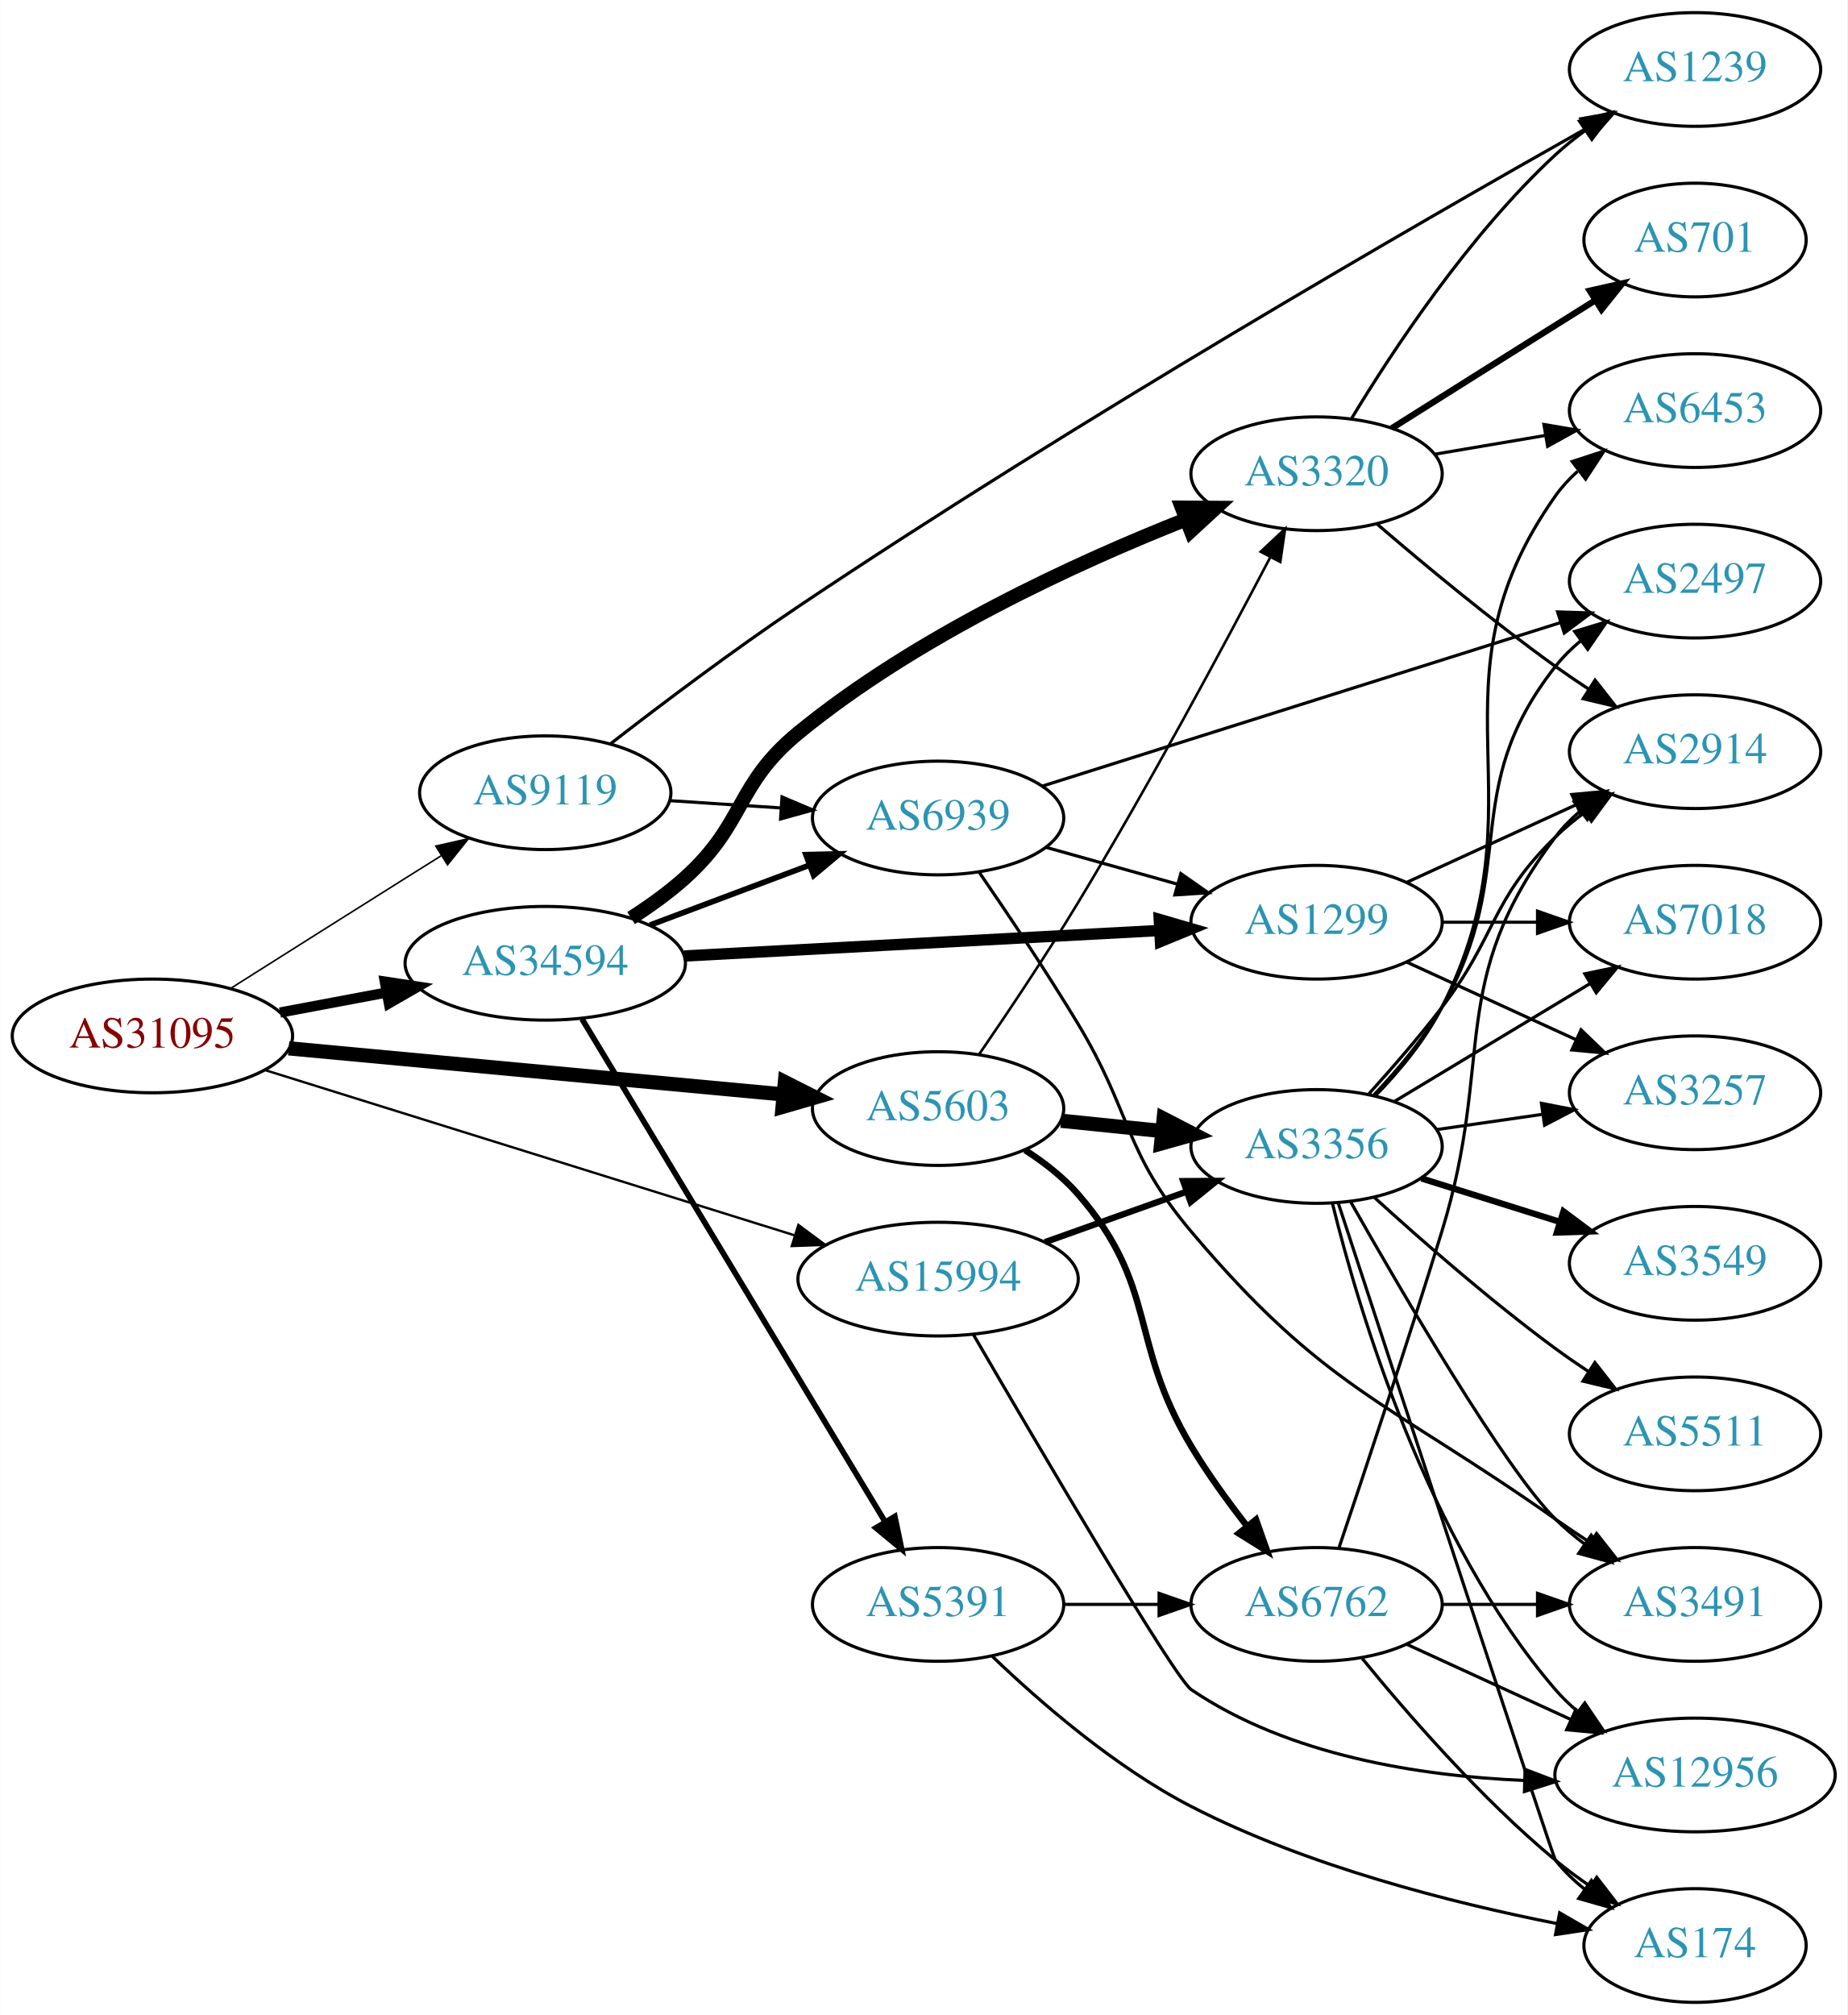
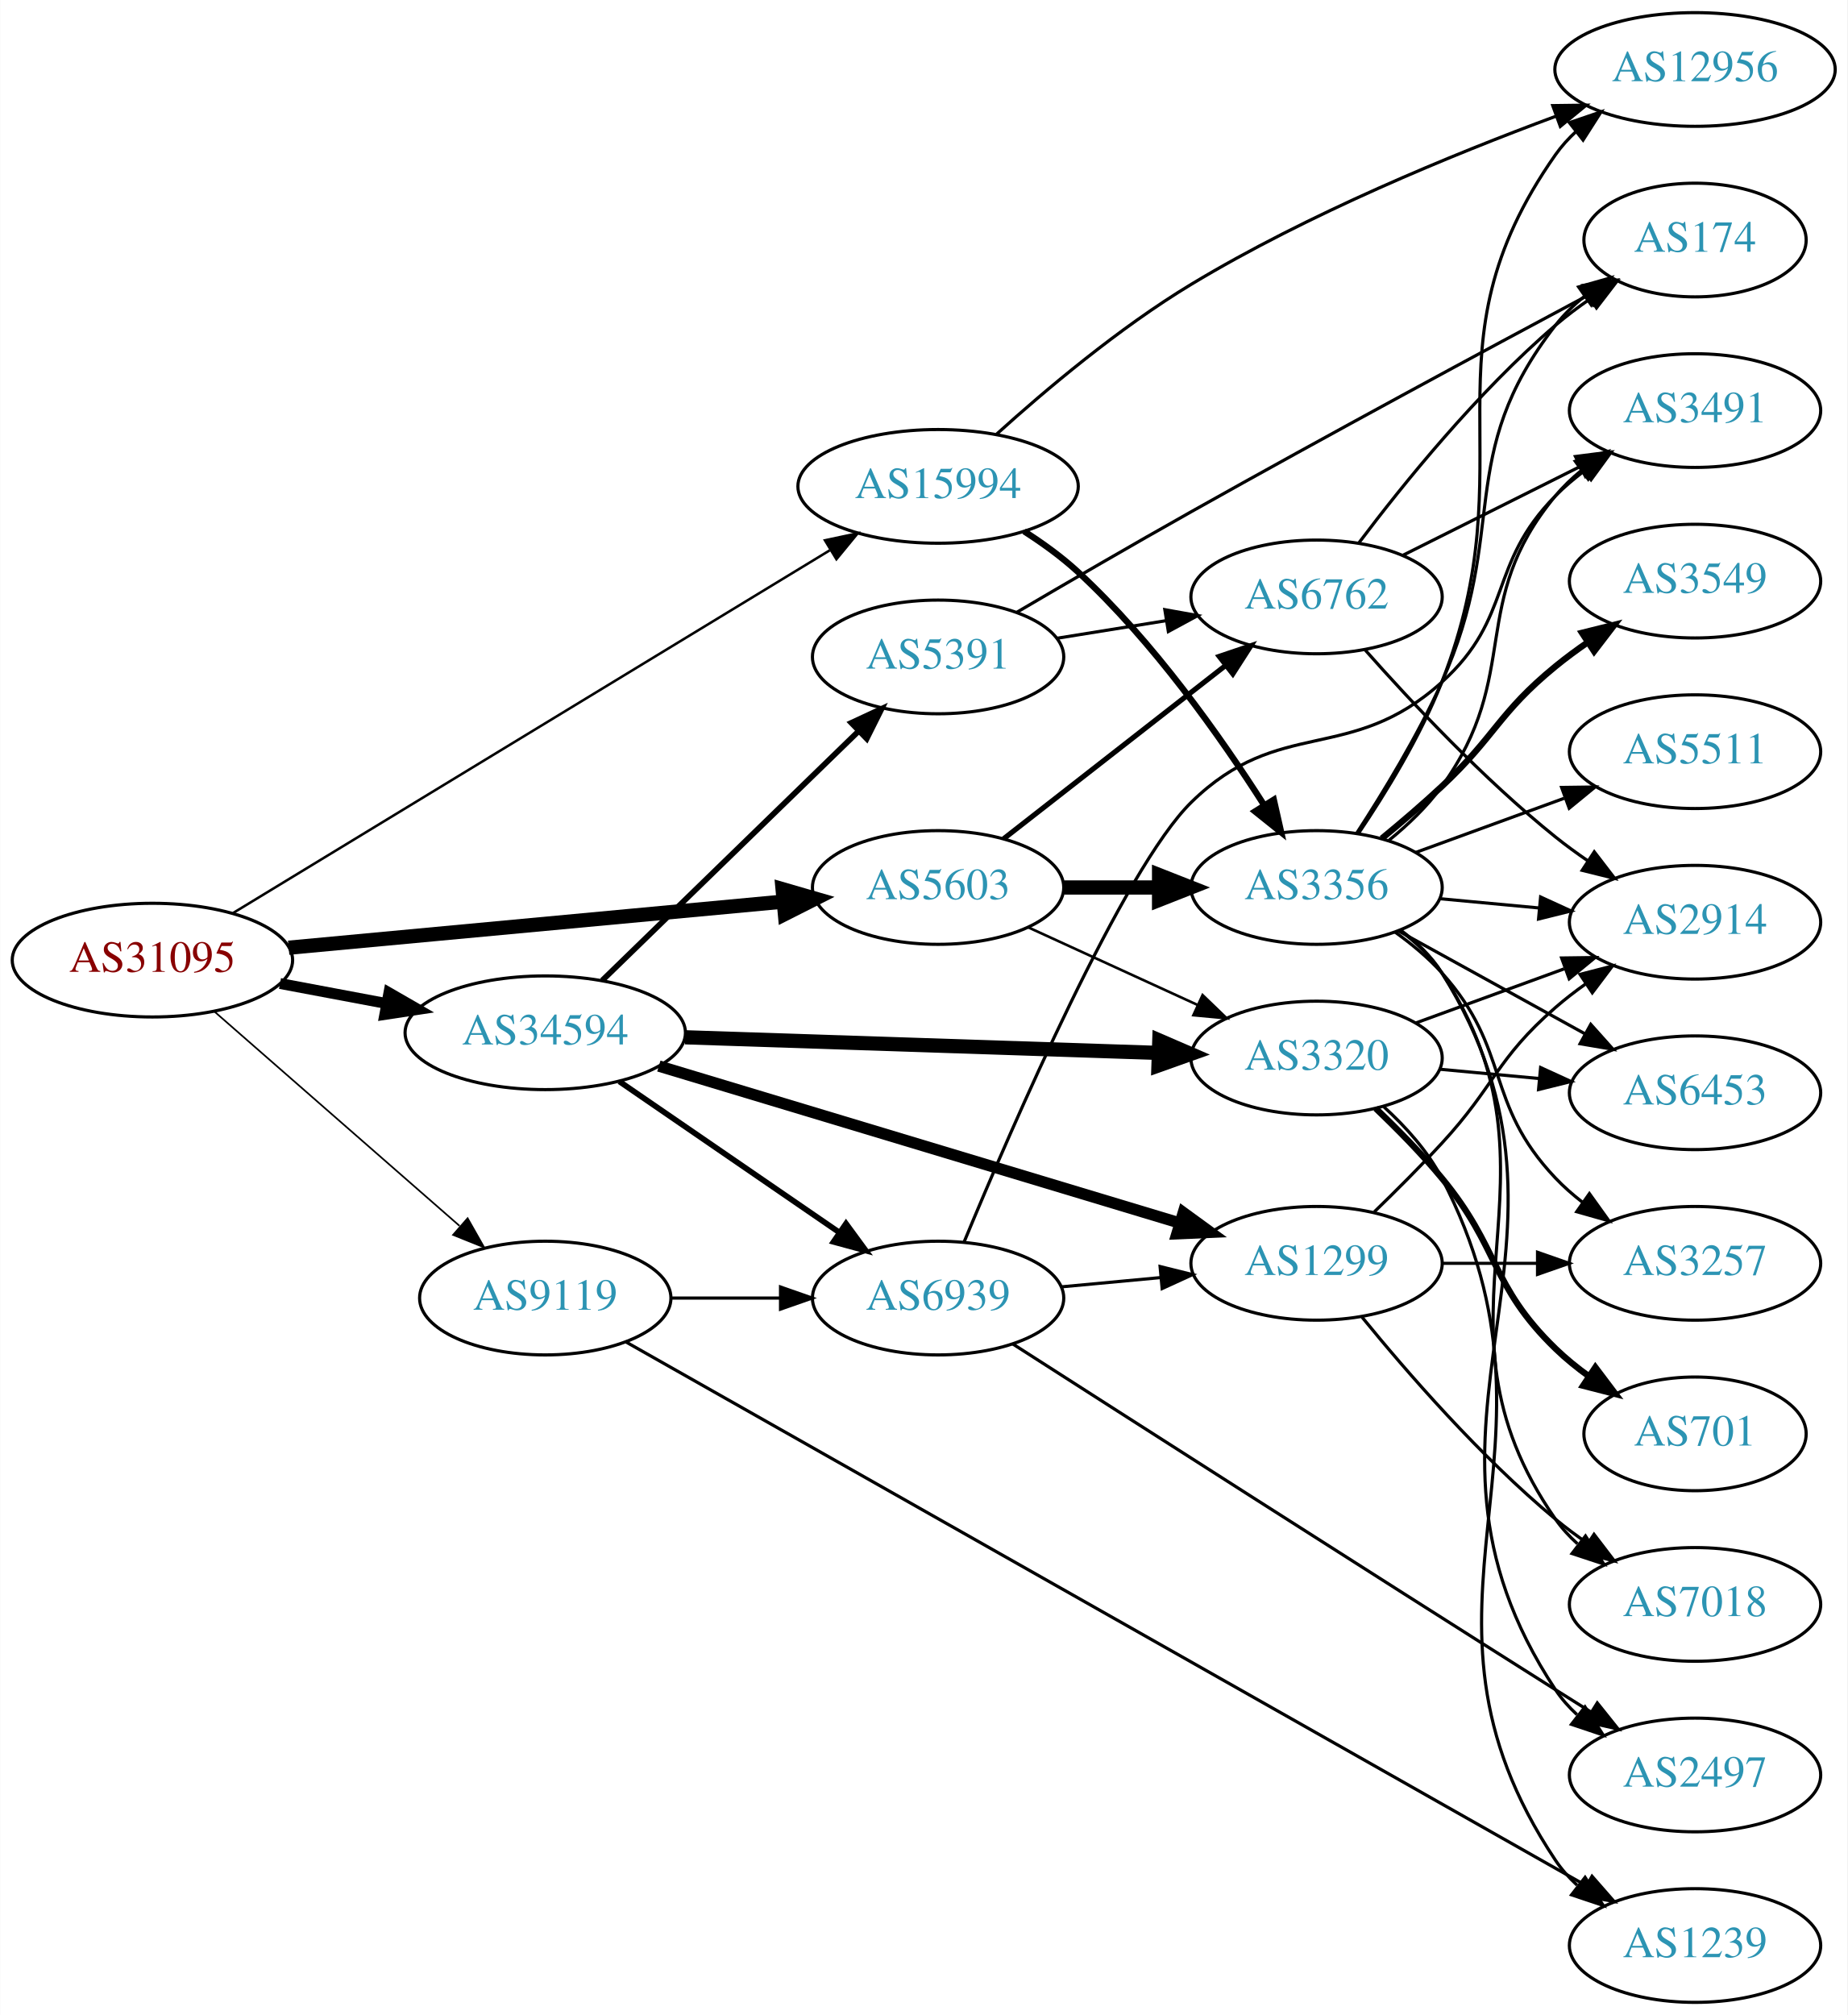
<svg xmlns="http://www.w3.org/2000/svg" xmlns:xlink="http://www.w3.org/1999/xlink" width="585pt" height="638pt" viewBox="0.00 0.00 584.86 638.00">
  <g id="graph0" class="graph" transform="scale(1 1) rotate(0) translate(4 634)">
    <polygon fill="white" stroke="none" points="-4,4 -4,-634 580.862,-634 580.862,4 -4,4" />
    <g id="node1" class="node">
      <g id="a_node1">
        <a xlink:href="/asn/31095" xlink:title="AS31095 ~ Letaliska 26 [AT]">
-           <ellipse fill="#ffffff" stroke="black" cx="44.196" cy="-306" rx="44.393" ry="18" />
-           <text text-anchor="middle" x="44.196" y="-302.3" font-family="Times,serif" font-size="14.00" fill="#880000">AS31095</text>
+           <ellipse fill="#ffffff" stroke="black" cx="44.196" cy="-330" rx="44.393" ry="18" />
+           <text text-anchor="middle" x="44.196" y="-326.3" font-family="Times,serif" font-size="14.00" fill="#880000">AS31095</text>
        </a>
      </g>
    </g>
    <g id="node2" class="node">
      <g id="a_node2">
        <a xlink:href="/asn/5603" xlink:title="AS5603 ~ Telekom Slovenije d.d. [SI]">
-           <ellipse fill="#ffffff" stroke="black" cx="292.98" cy="-283" rx="39.794" ry="18" />
-           <text text-anchor="middle" x="292.98" y="-279.3" font-family="Times,serif" font-size="14.00" fill="#2c94b3">AS5603</text>
+           <ellipse fill="#ffffff" stroke="black" cx="292.98" cy="-353" rx="39.794" ry="18" />
+           <text text-anchor="middle" x="292.98" y="-349.3" font-family="Times,serif" font-size="14.00" fill="#2c94b3">AS5603</text>
        </a>
      </g>
    </g>
    <g id="edge1" class="edge">
-       <path fill="none" stroke="black" stroke-width="4.5" d="M87.339,-302.072C130.763,-298.025 198.353,-291.726 243.852,-287.486" />
-       <polygon fill="black" stroke="black" stroke-width="4.5" points="244.469,-291.383 254.06,-286.534 243.738,-283.542 244.469,-291.383" />
+       <path fill="none" stroke="black" stroke-width="4.5" d="M87.339,-333.928C130.763,-337.975 198.353,-344.274 243.852,-348.514" />
+       <polygon fill="black" stroke="black" stroke-width="4.5" points="243.738,-352.458 254.06,-349.466 244.469,-344.617 243.738,-352.458" />
    </g>
    <g id="node3" class="node">
      <g id="a_node3">
        <a xlink:href="/asn/9119" xlink:title="AS9119 ~ SOFTNET-AS [SI]">
-           <ellipse fill="#ffffff" stroke="black" cx="168.588" cy="-383" rx="39.794" ry="18" />
-           <text text-anchor="middle" x="168.588" y="-379.3" font-family="Times,serif" font-size="14.00" fill="#2c94b3">AS9119</text>
+           <ellipse fill="#ffffff" stroke="black" cx="168.588" cy="-223" rx="39.794" ry="18" />
+           <text text-anchor="middle" x="168.588" y="-219.3" font-family="Times,serif" font-size="14.00" fill="#2c94b3">AS9119</text>
        </a>
      </g>
    </g>
    <g id="edge2" class="edge">
-       <path fill="none" stroke="black" stroke-width="0.5" d="M69.091,-321.125C84.797,-331.057 105.804,-344.323 124.392,-356 128.015,-358.276 131.811,-360.656 135.585,-363.019" />
-       <polygon fill="black" stroke="black" stroke-width="0.5" points="133.927,-366.11 144.262,-368.446 137.64,-360.176 133.927,-366.11" />
+       <path fill="none" stroke="black" stroke-width="0.529" d="M63.785,-313.749C84.482,-295.654 118.089,-266.274 141.434,-245.865" />
+       <polygon fill="black" stroke="black" stroke-width="0.529" points="144.001,-248.27 149.226,-239.053 139.393,-243 144.001,-248.27" />
    </g>
    <g id="node4" class="node">
      <g id="a_node4">
        <a xlink:href="/asn/15994" xlink:title="AS15994 ~ A1 Hrvatska d.o.o. Zagreb, Croatia [HR]">
-           <ellipse fill="#ffffff" stroke="black" cx="292.98" cy="-229" rx="44.393" ry="18" />
-           <text text-anchor="middle" x="292.98" y="-225.3" font-family="Times,serif" font-size="14.00" fill="#2c94b3">AS15994</text>
+           <ellipse fill="#ffffff" stroke="black" cx="292.98" cy="-480" rx="44.393" ry="18" />
+           <text text-anchor="middle" x="292.98" y="-476.3" font-family="Times,serif" font-size="14.00" fill="#2c94b3">AS15994</text>
        </a>
      </g>
    </g>
    <g id="edge3" class="edge">
-       <path fill="none" stroke="black" stroke-width="0.75" d="M79.77,-295.212C123.611,-281.533 199.274,-257.926 247.41,-242.907" />
-       <polygon fill="black" stroke="black" stroke-width="0.75" points="248.739,-246.158 257.242,-239.839 246.654,-239.476 248.739,-246.158" />
+       <path fill="none" stroke="black" stroke-width="0.794" d="M69.761,-344.931C114.293,-371.998 208.385,-429.189 258.659,-459.747" />
+       <polygon fill="black" stroke="black" stroke-width="0.794" points="257.152,-462.926 267.515,-465.129 260.787,-456.945 257.152,-462.926" />
    </g>
    <g id="node5" class="node">
      <g id="a_node5">
        <a xlink:href="/asn/34594" xlink:title="AS34594 ~ OT - OPTIMA TELEKOM d.d. [HR]">
-           <ellipse fill="#ffffff" stroke="black" cx="168.588" cy="-329" rx="44.393" ry="18" />
-           <text text-anchor="middle" x="168.588" y="-325.3" font-family="Times,serif" font-size="14.00" fill="#2c94b3">AS34594</text>
+           <ellipse fill="#ffffff" stroke="black" cx="168.588" cy="-307" rx="44.393" ry="18" />
+           <text text-anchor="middle" x="168.588" y="-303.3" font-family="Times,serif" font-size="14.00" fill="#2c94b3">AS34594</text>
        </a>
      </g>
    </g>
    <g id="edge4" class="edge">
-       <path fill="none" stroke="black" stroke-width="3.25" d="M84.595,-313.404C95.296,-315.415 107.019,-317.618 118.196,-319.718" />
-       <polygon fill="black" stroke="black" stroke-width="3.25" points="117.788,-323.203 128.263,-321.61 119.081,-316.323 117.788,-323.203" />
+       <path fill="none" stroke="black" stroke-width="3.441" d="M84.595,-322.596C95.296,-320.585 107.019,-318.382 118.196,-316.282" />
+       <polygon fill="black" stroke="black" stroke-width="3.441" points="119.081,-319.677 128.263,-314.39 117.788,-312.797 119.081,-319.677" />
    </g>
    <g id="node6" class="node">
      <g id="a_node6">
-         <a xlink:href="/asn/3356" xlink:title="AS3356 ~ Level 3 Parent, LLC [US]">
-           <ellipse fill="#ffffff" stroke="black" cx="412.823" cy="-271" rx="39.794" ry="18" />
-           <text text-anchor="middle" x="412.823" y="-267.3" font-family="Times,serif" font-size="14.00" fill="#2c94b3">AS3356</text>
+         <a xlink:href="/asn/6762" xlink:title="AS6762 ~ TELECOM ITALIA SPARKLE S.p.A. [IT]">
+           <ellipse fill="#ffffff" stroke="black" cx="412.823" cy="-445" rx="39.794" ry="18" />
+           <text text-anchor="middle" x="412.823" y="-441.3" font-family="Times,serif" font-size="14.00" fill="#2c94b3">AS6762</text>
        </a>
      </g>
    </g>
    <g id="edge5" class="edge">
-       <path fill="none" stroke="black" stroke-width="4.5" d="M331.915,-279.137C342.113,-278.099 353.275,-276.962 363.938,-275.876" />
-       <polygon fill="black" stroke="black" stroke-width="4.5" points="364.41,-279.786 373.959,-274.856 363.612,-271.952 364.41,-279.786" />
+       <path fill="none" stroke="black" stroke-width="1.636" d="M313.705,-368.399C332.908,-383.391 362.279,-406.321 383.883,-423.188" />
+       <polygon fill="black" stroke="black" stroke-width="1.636" points="381.998,-426.156 392.034,-429.551 386.306,-420.638 381.998,-426.156" />
    </g>
    <g id="node7" class="node">
      <g id="a_node7">
-         <a xlink:href="/asn/6762" xlink:title="AS6762 ~ TELECOM ITALIA SPARKLE S.p.A. [IT]">
-           <ellipse fill="#ffffff" stroke="black" cx="412.823" cy="-126" rx="39.794" ry="18" />
-           <text text-anchor="middle" x="412.823" y="-122.3" font-family="Times,serif" font-size="14.00" fill="#2c94b3">AS6762</text>
+         <a xlink:href="/asn/3356" xlink:title="AS3356 ~ Level 3 Parent, LLC [US]">
+           <ellipse fill="#ffffff" stroke="black" cx="412.823" cy="-353" rx="39.794" ry="18" />
+           <text text-anchor="middle" x="412.823" y="-349.3" font-family="Times,serif" font-size="14.00" fill="#2c94b3">AS3356</text>
        </a>
      </g>
    </g>
    <g id="edge6" class="edge">
-       <path fill="none" stroke="black" stroke-width="2.045" d="M320.562,-269.821C326.562,-265.966 332.525,-261.331 337.176,-256 362.812,-226.623 353.116,-209.433 373.176,-176 378.317,-167.433 384.69,-158.634 390.769,-150.853" />
-       <polygon fill="black" stroke="black" stroke-width="2.045" points="393.648,-152.857 397.177,-142.867 388.189,-148.476 393.648,-152.857" />
+       <path fill="none" stroke="black" stroke-width="4.5" d="M332.893,-353C342.446,-353 352.796,-353 362.759,-353" />
+       <polygon fill="black" stroke="black" stroke-width="4.5" points="362.951,-356.938 372.951,-353 362.951,-349.063 362.951,-356.938" />
    </g>
    <g id="node8" class="node">
      <g id="a_node8">
        <a xlink:href="/asn/3320" xlink:title="AS3320 ~ DTAG [DE]">
-           <ellipse fill="#ffffff" stroke="black" cx="412.823" cy="-484" rx="39.794" ry="18" />
-           <text text-anchor="middle" x="412.823" y="-480.3" font-family="Times,serif" font-size="14.00" fill="#2c94b3">AS3320</text>
+           <ellipse fill="#ffffff" stroke="black" cx="412.823" cy="-299" rx="39.794" ry="18" />
+           <text text-anchor="middle" x="412.823" y="-295.3" font-family="Times,serif" font-size="14.00" fill="#2c94b3">AS3320</text>
        </a>
      </g>
    </g>
    <g id="edge7" class="edge">
-       <path fill="none" stroke="black" stroke-width="0.818" d="M305.935,-300.124C314.841,-313.085 327.144,-331.424 337.176,-348 359.756,-385.308 383.634,-429.825 398.135,-457.509" />
-       <polygon fill="black" stroke="black" stroke-width="0.818" points="395.128,-459.312 402.856,-466.56 401.334,-456.075 395.128,-459.312" />
+       <path fill="none" stroke="black" stroke-width="0.818" d="M321.609,-340.339C337.566,-333.027 357.837,-323.739 375.119,-315.819" />
+       <polygon fill="black" stroke="black" stroke-width="0.818" points="376.734,-318.929 384.367,-311.581 373.818,-312.565 376.734,-318.929" />
    </g>
    <g id="node20" class="node">
      <g id="a_node20">
        <a xlink:href="/asn/1239" xlink:title="AS1239 ~ Sprint [US]">
-           <ellipse fill="#ffffff" stroke="black" cx="532.666" cy="-612" rx="39.794" ry="18" />
-           <text text-anchor="middle" x="532.666" y="-608.3" font-family="Times,serif" font-size="14.00" fill="#2c94b3">AS1239</text>
-         </a>
-       </g>
-     </g>
-     <g id="edge27" class="edge">
-       <path fill="none" stroke="black" d="M189.373,-398.596C205.158,-410.829 227.994,-428.058 248.784,-442 336.507,-500.824 444.569,-563.078 498.196,-593.322" />
-       <polygon fill="black" stroke="black" points="496.51,-596.39 506.942,-598.243 499.943,-590.289 496.51,-596.39" />
+           <ellipse fill="#ffffff" stroke="black" cx="532.666" cy="-18" rx="39.794" ry="18" />
+           <text text-anchor="middle" x="532.666" y="-14.3" font-family="Times,serif" font-size="14.00" fill="#2c94b3">AS1239</text>
+         </a>
+       </g>
+     </g>
+     <g id="edge25" class="edge">
+       <path fill="none" stroke="black" d="M194.191,-209.071C257.407,-173.279 425.619,-78.041 497.893,-37.121" />
+       <polygon fill="black" stroke="black" points="500.052,-39.921 507.029,-31.948 496.603,-33.83 500.052,-39.921" />
    </g>
    <g id="node21" class="node">
      <g id="a_node21">
        <a xlink:href="/asn/6939" xlink:title="AS6939 ~ Hurricane Electric LLC [US]">
-           <ellipse fill="#ffffff" stroke="black" cx="292.98" cy="-375" rx="39.794" ry="18" />
-           <text text-anchor="middle" x="292.98" y="-371.3" font-family="Times,serif" font-size="14.00" fill="#2c94b3">AS6939</text>
+           <ellipse fill="#ffffff" stroke="black" cx="292.98" cy="-223" rx="39.794" ry="18" />
+           <text text-anchor="middle" x="292.98" y="-219.3" font-family="Times,serif" font-size="14.00" fill="#2c94b3">AS6939</text>
        </a>
      </g>
    </g>
    <g id="edge26" class="edge">
-       <path fill="none" stroke="black" d="M207.978,-380.491C219.148,-379.761 231.5,-378.953 243.218,-378.187" />
-       <polygon fill="black" stroke="black" points="243.556,-381.673 253.306,-377.528 243.099,-374.688 243.556,-381.673" />
+       <path fill="none" stroke="black" d="M208.314,-223C219.252,-223 231.303,-223 242.769,-223" />
+       <polygon fill="black" stroke="black" points="243.087,-226.5 253.087,-223 243.087,-219.5 243.087,-226.5" />
+     </g>
+     <g id="edge30" class="edge">
+       <path fill="none" stroke="black" stroke-width="2" d="M320.229,-465.769C326.109,-462.004 332.102,-457.672 337.176,-453 361.025,-431.045 382.495,-400.593 396.221,-379.077" />
+       <polygon fill="black" stroke="black" stroke-width="2" points="399.279,-380.788 401.614,-370.454 393.344,-377.077 399.279,-380.788" />
+     </g>
+     <g id="node14" class="node">
+       <g id="a_node14">
+         <a xlink:href="/asn/12956" xlink:title="AS12956 ~ TELXIUS [ES]">
+           <ellipse fill="#ffffff" stroke="black" cx="532.666" cy="-612" rx="44.393" ry="18" />
+           <text text-anchor="middle" x="532.666" y="-608.3" font-family="Times,serif" font-size="14.00" fill="#2c94b3">AS12956</text>
+         </a>
+       </g>
+     </g>
+     <g id="edge31" class="edge">
+       <path fill="none" stroke="black" d="M311.483,-496.513C326.87,-510.429 350.316,-530.219 373.176,-544 410.126,-566.273 455.692,-585.017 488.469,-597.147" />
+       <polygon fill="black" stroke="black" points="487.613,-600.56 498.207,-600.696 490.01,-593.983 487.613,-600.56" />
    </g>
    <g id="edge32" class="edge">
-       <path fill="none" stroke="black" stroke-width="2" d="M326.806,-240.699C340.64,-245.63 356.878,-251.417 371.436,-256.606" />
-       <polygon fill="black" stroke="black" stroke-width="2" points="370.601,-260.024 381.195,-260.084 372.951,-253.43 370.601,-260.024" />
-     </g>
-     <g id="node10" class="node">
-       <g id="a_node10">
-         <a xlink:href="/asn/12956" xlink:title="AS12956 ~ TELXIUS [ES]">
-           <ellipse fill="#ffffff" stroke="black" cx="532.666" cy="-72" rx="44.393" ry="18" />
-           <text text-anchor="middle" x="532.666" y="-68.3" font-family="Times,serif" font-size="14.00" fill="#2c94b3">AS12956</text>
-         </a>
-       </g>
-     </g>
-     <g id="edge31" class="edge">
-       <path fill="none" stroke="black" d="M304.109,-211.523C324.242,-176.908 367.819,-102.636 373.176,-99 403.917,-78.141 445.533,-71.673 478.407,-70.271" />
-       <polygon fill="black" stroke="black" points="478.85,-73.76 488.748,-69.981 478.654,-66.763 478.85,-73.76" />
-     </g>
-     <g id="edge34" class="edge">
-       <path fill="none" stroke="black" stroke-width="4.5" d="M195.76,-343.316C201.643,-347.077 207.656,-351.386 212.784,-356 232.083,-373.365 228.702,-385.547 248.784,-402 286.085,-432.559 336.657,-455.764 371.539,-469.559" />
-       <polygon fill="black" stroke="black" stroke-width="4.5" points="370.19,-473.259 380.937,-473.199 373.034,-465.916 370.19,-473.259" />
+       <path fill="none" stroke="black" stroke-width="4.5" d="M212.895,-305.57C254.974,-304.18 318.782,-302.073 362.727,-300.621" />
+       <polygon fill="black" stroke="black" stroke-width="4.5" points="363.027,-304.551 372.891,-300.286 362.767,-296.681 363.027,-304.551" />
    </g>
    <g id="edge33" class="edge">
-       <path fill="none" stroke="black" stroke-width="1.8" d="M201.745,-341.086C217.112,-346.861 235.659,-353.832 251.932,-359.948" />
-       <polygon fill="black" stroke="black" stroke-width="1.8" points="251.129,-363.385 261.721,-363.627 253.592,-356.833 251.129,-363.385" />
+       <path fill="none" stroke="black" stroke-width="1.8" d="M192.037,-291.593C211.567,-278.189 240.043,-258.646 261.608,-243.845" />
+       <polygon fill="black" stroke="black" stroke-width="1.8" points="263.821,-246.571 270.086,-238.027 259.86,-240.8 263.821,-246.571" />
    </g>
    <g id="node22" class="node">
      <g id="a_node22">
        <a xlink:href="/asn/1299" xlink:title="AS1299 ~ Telia Carrier [EU]">
-           <ellipse fill="#ffffff" stroke="black" cx="412.823" cy="-342" rx="39.794" ry="18" />
-           <text text-anchor="middle" x="412.823" y="-338.3" font-family="Times,serif" font-size="14.00" fill="#2c94b3">AS1299</text>
-         </a>
-       </g>
-     </g>
-     <g id="edge36" class="edge">
-       <path fill="none" stroke="black" stroke-width="3.6" d="M212.616,-331.309C254.78,-333.572 318.956,-337.016 363.006,-339.38" />
-       <polygon fill="black" stroke="black" stroke-width="3.6" points="363.017,-342.886 373.191,-339.927 363.393,-335.896 363.017,-342.886" />
+           <ellipse fill="#ffffff" stroke="black" cx="412.823" cy="-234" rx="39.794" ry="18" />
+           <text text-anchor="middle" x="412.823" y="-230.3" font-family="Times,serif" font-size="14.00" fill="#2c94b3">AS1299</text>
+         </a>
+       </g>
+     </g>
+     <g id="edge34" class="edge">
+       <path fill="none" stroke="black" stroke-width="3.6" d="M204.553,-296.463C248.129,-283.331 322.555,-260.902 369.363,-246.796" />
+       <polygon fill="black" stroke="black" stroke-width="3.6" points="370.632,-250.069 379.197,-243.832 368.612,-243.367 370.632,-250.069" />
    </g>
    <g id="node23" class="node">
      <g id="a_node23">
        <a xlink:href="/asn/5391" xlink:title="AS5391 ~ Croatian Telecom Inc. [HR]">
-           <ellipse fill="#ffffff" stroke="black" cx="292.98" cy="-126" rx="39.794" ry="18" />
-           <text text-anchor="middle" x="292.98" y="-122.3" font-family="Times,serif" font-size="14.00" fill="#2c94b3">AS5391</text>
+           <ellipse fill="#ffffff" stroke="black" cx="292.98" cy="-426" rx="39.794" ry="18" />
+           <text text-anchor="middle" x="292.98" y="-422.3" font-family="Times,serif" font-size="14.00" fill="#2c94b3">AS5391</text>
        </a>
      </g>
    </g>
    <g id="edge35" class="edge">
-       <path fill="none" stroke="black" stroke-width="1.8" d="M180.236,-311.34C201.855,-275.483 250.984,-193.997 276.281,-152.039" />
-       <polygon fill="black" stroke="black" stroke-width="1.8" points="279.279,-153.846 281.445,-143.474 273.284,-150.231 279.279,-153.846" />
+       <path fill="none" stroke="black" stroke-width="1.8" d="M186.606,-323.546C207.706,-344.061 243.809,-379.164 267.784,-402.474" />
+       <polygon fill="black" stroke="black" stroke-width="1.8" points="265.497,-405.132 275.107,-409.594 270.377,-400.114 265.497,-405.132" />
    </g>
    <g id="node9" class="node">
      <g id="a_node9">
        <a xlink:href="/asn/2914" xlink:title="AS2914 ~ NTT America, Inc. [US]">
-           <ellipse fill="#ffffff" stroke="black" cx="532.666" cy="-396" rx="39.794" ry="18" />
-           <text text-anchor="middle" x="532.666" y="-392.3" font-family="Times,serif" font-size="14.00" fill="#2c94b3">AS2914</text>
+           <ellipse fill="#ffffff" stroke="black" cx="532.666" cy="-342" rx="39.794" ry="18" />
+           <text text-anchor="middle" x="532.666" y="-338.3" font-family="Times,serif" font-size="14.00" fill="#2c94b3">AS2914</text>
        </a>
      </g>
    </g>
    <g id="edge8" class="edge">
-       <path fill="none" stroke="black" d="M429.415,-287.689C436.683,-295.731 445.291,-305.642 452.469,-315 470.026,-337.886 467.776,-348.906 488.469,-369 491.315,-371.763 494.488,-374.386 497.789,-376.834" />
-       <polygon fill="black" stroke="black" points="495.905,-379.786 506.136,-382.538 499.854,-374.006 495.905,-379.786" />
+       <path fill="none" stroke="black" d="M428.248,-428.158C442.59,-411.957 465.684,-387.295 488.469,-369 491.728,-366.384 495.255,-363.814 498.841,-361.361" />
+       <polygon fill="black" stroke="black" points="500.759,-364.289 507.214,-355.888 496.929,-358.43 500.759,-364.289" />
+     </g>
+     <g id="node10" class="node">
+       <g id="a_node10">
+         <a xlink:href="/asn/174" xlink:title="AS174 ~ Cogent Communications [US]">
+           <ellipse fill="#ffffff" stroke="black" cx="532.666" cy="-558" rx="35.194" ry="18" />
+           <text text-anchor="middle" x="532.666" y="-554.3" font-family="Times,serif" font-size="14.00" fill="#2c94b3">AS174</text>
+         </a>
+       </g>
    </g>
    <g id="edge9" class="edge">
-       <path fill="none" stroke="black" d="M417.841,-253.006C426.092,-219.432 447.692,-146.365 488.469,-99 490.604,-96.52 493.025,-94.193 495.603,-92.027" />
-       <polygon fill="black" stroke="black" points="497.75,-94.792 503.685,-86.016 493.572,-89.175 497.75,-94.792" />
+       <path fill="none" stroke="black" d="M426.267,-462.175C440.12,-480.563 463.824,-509.932 488.469,-531 491.889,-533.924 495.656,-536.751 499.497,-539.406" />
+       <polygon fill="black" stroke="black" points="497.631,-542.368 507.916,-544.911 501.462,-536.509 497.631,-542.368" />
    </g>
    <g id="node11" class="node">
      <g id="a_node11">
-         <a xlink:href="/asn/3549" xlink:title="AS3549 ~ Level 3 Parent, LLC [US]">
-           <ellipse fill="#ffffff" stroke="black" cx="532.666" cy="-234" rx="39.794" ry="18" />
-           <text text-anchor="middle" x="532.666" y="-230.3" font-family="Times,serif" font-size="14.00" fill="#2c94b3">AS3549</text>
+         <a xlink:href="/asn/3491" xlink:title="AS3491 ~ PCCW Global, Inc. [US]">
+           <ellipse fill="#ffffff" stroke="black" cx="532.666" cy="-504" rx="39.794" ry="18" />
+           <text text-anchor="middle" x="532.666" y="-500.3" font-family="Times,serif" font-size="14.00" fill="#2c94b3">AS3491</text>
        </a>
      </g>
    </g>
    <g id="edge10" class="edge">
-       <path fill="none" stroke="black" stroke-width="2" d="M446.024,-260.89C459.534,-256.648 475.422,-251.659 489.821,-247.138" />
-       <polygon fill="black" stroke="black" stroke-width="2" points="491.011,-250.433 499.503,-244.098 488.914,-243.755 491.011,-250.433" />
+       <path fill="none" stroke="black" d="M440.269,-458.241C456.796,-466.515 478.28,-477.272 496.266,-486.277" />
+       <polygon fill="black" stroke="black" points="494.799,-489.456 505.308,-490.803 497.933,-483.197 494.799,-489.456" />
+     </g>
+     <g id="edge14" class="edge">
+       <path fill="none" stroke="black" d="M451.758,-349.459C461.749,-348.526 472.667,-347.507 483.133,-346.53" />
+       <polygon fill="black" stroke="black" points="483.766,-349.986 493.398,-345.572 483.116,-343.017 483.766,-349.986" />
+     </g>
+     <g id="edge20" class="edge">
+       <path fill="none" stroke="black" d="M425.442,-370.073C433.772,-382.857 444.827,-400.996 452.469,-418 474.078,-466.076 456.141,-489.369 488.469,-531 491.093,-534.379 494.268,-537.445 497.692,-540.196" />
+       <polygon fill="black" stroke="black" points="495.799,-543.144 505.99,-546.041 499.83,-537.421 495.799,-543.144" />
+     </g>
+     <g id="edge15" class="edge">
+       <path fill="none" stroke="black" d="M435.703,-367.902C441.735,-372.806 447.875,-378.647 452.469,-385 478.199,-420.58 460.433,-443.208 488.469,-477 490.869,-479.893 493.663,-482.569 496.653,-485.021" />
+       <polygon fill="black" stroke="black" points="494.74,-487.957 504.894,-490.983 498.843,-482.286 494.74,-487.957" />
    </g>
    <g id="node12" class="node">
      <g id="a_node12">
-         <a xlink:href="/asn/3491" xlink:title="AS3491 ~ PCCW Global, Inc. [US]">
-           <ellipse fill="#ffffff" stroke="black" cx="532.666" cy="-126" rx="39.794" ry="18" />
-           <text text-anchor="middle" x="532.666" y="-122.3" font-family="Times,serif" font-size="14.00" fill="#2c94b3">AS3491</text>
+         <a xlink:href="/asn/3549" xlink:title="AS3549 ~ Level 3 Parent, LLC [US]">
+           <ellipse fill="#ffffff" stroke="black" cx="532.666" cy="-450" rx="39.794" ry="18" />
+           <text text-anchor="middle" x="532.666" y="-446.3" font-family="Times,serif" font-size="14.00" fill="#2c94b3">AS3549</text>
        </a>
      </g>
    </g>
    <g id="edge11" class="edge">
-       <path fill="none" stroke="black" d="M423.666,-253.387C439.976,-224.579 472.399,-168.983 488.469,-153 491.281,-150.203 494.434,-147.558 497.721,-145.097" />
-       <polygon fill="black" stroke="black" points="499.789,-147.922 506.052,-139.376 495.827,-142.151 499.789,-147.922" />
+       <path fill="none" stroke="black" stroke-width="2" d="M433.48,-368.505C439.69,-373.606 446.489,-379.407 452.469,-385 469.46,-400.892 470.461,-408.272 488.469,-423 491.704,-425.645 495.216,-428.234 498.793,-430.697" />
+       <polygon fill="black" stroke="black" stroke-width="2" points="496.876,-433.625 507.157,-436.182 500.715,-427.771 496.876,-433.625" />
    </g>
    <g id="node13" class="node">
      <g id="a_node13">
-         <a xlink:href="/asn/174" xlink:title="AS174 ~ Cogent Communications [US]">
-           <ellipse fill="#ffffff" stroke="black" cx="532.666" cy="-18" rx="35.194" ry="18" />
-           <text text-anchor="middle" x="532.666" y="-14.3" font-family="Times,serif" font-size="14.00" fill="#2c94b3">AS174</text>
+         <a xlink:href="/asn/2497" xlink:title="AS2497 ~ Internet Initiative Japan Inc. [JP]">
+           <ellipse fill="#ffffff" stroke="black" cx="532.666" cy="-72" rx="39.794" ry="18" />
+           <text text-anchor="middle" x="532.666" y="-68.3" font-family="Times,serif" font-size="14.00" fill="#2c94b3">AS2497</text>
        </a>
      </g>
    </g>
    <g id="edge12" class="edge">
-       <path fill="none" stroke="black" d="M419.729,-252.985C437.226,-199.632 487.626,-46.074 488.469,-45 491.111,-41.635 494.297,-38.578 497.727,-35.832" />
-       <polygon fill="black" stroke="black" points="499.865,-38.607 506.032,-29.992 495.839,-32.881 499.865,-38.607" />
-     </g>
-     <g id="node14" class="node">
-       <g id="a_node14">
-         <a xlink:href="/asn/5511" xlink:title="AS5511 ~ Orange S.A. [FR]">
-           <ellipse fill="#ffffff" stroke="black" cx="532.666" cy="-180" rx="39.794" ry="18" />
-           <text text-anchor="middle" x="532.666" y="-176.3" font-family="Times,serif" font-size="14.00" fill="#2c94b3">AS5511</text>
-         </a>
-       </g>
+       <path fill="none" stroke="black" d="M439.38,-339.547C444.423,-335.795 449.17,-331.273 452.469,-326 506.655,-239.406 432.086,-184.179 488.469,-99 490.373,-96.124 492.699,-93.498 495.275,-91.112" />
+       <polygon fill="black" stroke="black" points="497.826,-93.562 503.578,-84.665 493.533,-88.033 497.826,-93.562" />
    </g>
    <g id="edge13" class="edge">
-       <path fill="none" stroke="black" d="M431.005,-254.967C445.754,-241.529 467.835,-222.162 488.469,-207 491.837,-204.526 495.433,-202.045 499.058,-199.644" />
-       <polygon fill="black" stroke="black" points="500.959,-202.583 507.477,-194.23 497.173,-196.695 500.959,-202.583" />
+       <path fill="none" stroke="black" d="M426.114,-370.135C434.664,-382.802 445.7,-400.771 452.469,-418 480.235,-488.668 444.834,-522.864 488.469,-585 490.35,-587.678 492.589,-590.146 495.044,-592.408" />
+       <polygon fill="black" stroke="black" points="492.886,-595.164 502.914,-598.585 497.208,-589.657 492.886,-595.164" />
    </g>
    <g id="node15" class="node">
      <g id="a_node15">
-         <a xlink:href="/asn/2497" xlink:title="AS2497 ~ Internet Initiative Japan Inc. [JP]">
-           <ellipse fill="#ffffff" stroke="black" cx="532.666" cy="-450" rx="39.794" ry="18" />
-           <text text-anchor="middle" x="532.666" y="-446.3" font-family="Times,serif" font-size="14.00" fill="#2c94b3">AS2497</text>
-         </a>
-       </g>
-     </g>
-     <g id="edge14" class="edge">
-       <path fill="none" stroke="black" d="M430.977,-287.317C438.403,-295.124 446.698,-304.949 452.469,-315 477.664,-358.878 457.171,-383.246 488.469,-423 490.794,-425.953 493.538,-428.67 496.497,-431.147" />
-       <polygon fill="black" stroke="black" points="494.557,-434.064 504.694,-437.145 498.69,-428.415 494.557,-434.064" />
+         <a xlink:href="/asn/3257" xlink:title="AS3257 ~ GTT [DE]">
+           <ellipse fill="#ffffff" stroke="black" cx="532.666" cy="-234" rx="39.794" ry="18" />
+           <text text-anchor="middle" x="532.666" y="-230.3" font-family="Times,serif" font-size="14.00" fill="#2c94b3">AS3257</text>
+         </a>
+       </g>
+     </g>
+     <g id="edge16" class="edge">
+       <path fill="none" stroke="black" d="M437.694,-338.871C442.939,-335.102 448.196,-330.743 452.469,-326 474.575,-301.466 465.743,-284.96 488.469,-261 491.056,-258.273 493.974,-255.707 497.043,-253.324" />
+       <polygon fill="black" stroke="black" points="499.221,-256.071 505.392,-247.459 495.197,-250.344 499.221,-256.071" />
    </g>
    <g id="node16" class="node">
      <g id="a_node16">
-         <a xlink:href="/asn/3257" xlink:title="AS3257 ~ GTT [DE]">
-           <ellipse fill="#ffffff" stroke="black" cx="532.666" cy="-288" rx="39.794" ry="18" />
-           <text text-anchor="middle" x="532.666" y="-284.3" font-family="Times,serif" font-size="14.00" fill="#2c94b3">AS3257</text>
-         </a>
-       </g>
-     </g>
-     <g id="edge15" class="edge">
-       <path fill="none" stroke="black" d="M450.786,-276.332C461.432,-277.868 473.193,-279.565 484.374,-281.178" />
-       <polygon fill="black" stroke="black" points="484.031,-284.664 494.429,-282.628 485.031,-277.736 484.031,-284.664" />
+         <a xlink:href="/asn/5511" xlink:title="AS5511 ~ Orange S.A. [FR]">
+           <ellipse fill="#ffffff" stroke="black" cx="532.666" cy="-396" rx="39.794" ry="18" />
+           <text text-anchor="middle" x="532.666" y="-392.3" font-family="Times,serif" font-size="14.00" fill="#2c94b3">AS5511</text>
+         </a>
+       </g>
+     </g>
+     <g id="edge17" class="edge">
+       <path fill="none" stroke="black" d="M444.17,-364.074C458.491,-369.299 475.784,-375.609 491.201,-381.235" />
+       <polygon fill="black" stroke="black" points="490.417,-384.675 501.011,-384.815 492.817,-378.099 490.417,-384.675" />
    </g>
    <g id="node17" class="node">
      <g id="a_node17">
        <a xlink:href="/asn/6453" xlink:title="AS6453 ~ TATA COMMUNICATIONS (AMERICA) INC [US]">
-           <ellipse fill="#ffffff" stroke="black" cx="532.666" cy="-504" rx="39.794" ry="18" />
-           <text text-anchor="middle" x="532.666" y="-500.3" font-family="Times,serif" font-size="14.00" fill="#2c94b3">AS6453</text>
-         </a>
-       </g>
-     </g>
-     <g id="edge16" class="edge">
-       <path fill="none" stroke="black" d="M431.462,-287.055C438.986,-294.809 447.223,-304.665 452.469,-315 485.852,-380.769 445.89,-416.775 488.469,-477 490.461,-479.816 492.848,-482.401 495.464,-484.76" />
-       <polygon fill="black" stroke="black" points="493.763,-487.865 503.832,-491.162 498.016,-482.306 493.763,-487.865" />
+           <ellipse fill="#ffffff" stroke="black" cx="532.666" cy="-288" rx="39.794" ry="18" />
+           <text text-anchor="middle" x="532.666" y="-284.3" font-family="Times,serif" font-size="14.00" fill="#2c94b3">AS6453</text>
+         </a>
+       </g>
+     </g>
+     <g id="edge18" class="edge">
+       <path fill="none" stroke="black" d="M438.814,-339.215C456,-329.736 479.028,-317.034 497.852,-306.651" />
+       <polygon fill="black" stroke="black" points="499.644,-309.66 506.71,-301.765 496.263,-303.53 499.644,-309.66" />
    </g>
    <g id="node18" class="node">
      <g id="a_node18">
        <a xlink:href="/asn/7018" xlink:title="AS7018 ~ AT&amp;T Services, Inc. [US]">
-           <ellipse fill="#ffffff" stroke="black" cx="532.666" cy="-342" rx="39.794" ry="18" />
-           <text text-anchor="middle" x="532.666" y="-338.3" font-family="Times,serif" font-size="14.00" fill="#2c94b3">AS7018</text>
-         </a>
-       </g>
-     </g>
-     <g id="edge17" class="edge">
-       <path fill="none" stroke="black" d="M437.387,-285.197C455.21,-295.936 479.883,-310.801 499.518,-322.631" />
-       <polygon fill="black" stroke="black" points="497.771,-325.665 508.142,-327.827 501.383,-319.669 497.771,-325.665" />
-     </g>
-     <g id="edge21" class="edge">
-       <path fill="none" stroke="black" d="M419.918,-143.928C427.71,-166.998 441.503,-208.355 452.469,-244 469.469,-299.258 453.653,-322.846 488.469,-369 490.733,-372.001 493.435,-374.749 496.369,-377.246" />
-       <polygon fill="black" stroke="black" points="494.406,-380.148 504.53,-383.271 498.563,-374.516 494.406,-380.148" />
-     </g>
-     <g id="edge18" class="edge">
-       <path fill="none" stroke="black" d="M441.452,-113.339C456.95,-106.238 476.516,-97.272 493.463,-89.506" />
-       <polygon fill="black" stroke="black" points="494.933,-92.683 502.565,-85.335 492.016,-86.319 494.933,-92.683" />
-     </g>
-     <g id="edge20" class="edge">
-       <path fill="none" stroke="black" d="M452.736,-126C462.289,-126 472.639,-126 482.601,-126" />
-       <polygon fill="black" stroke="black" points="482.794,-129.5 492.794,-126 482.794,-122.5 482.794,-129.5" />
+           <ellipse fill="#ffffff" stroke="black" cx="532.666" cy="-126" rx="39.794" ry="18" />
+           <text text-anchor="middle" x="532.666" y="-122.3" font-family="Times,serif" font-size="14.00" fill="#2c94b3">AS7018</text>
+         </a>
+       </g>
    </g>
    <g id="edge19" class="edge">
-       <path fill="none" stroke="black" d="M427.242,-108.935C441.357,-91.625 464.771,-64.655 488.469,-45 491.933,-42.128 495.725,-39.331 499.58,-36.692" />
-       <polygon fill="black" stroke="black" points="501.541,-39.592 508.012,-31.203 497.722,-33.725 501.541,-39.592" />
+       <path fill="none" stroke="black" d="M439.194,-339.427C444.247,-335.682 449.045,-331.193 452.469,-326 495.711,-260.44 443.565,-217.432 488.469,-153 490.442,-150.17 492.815,-147.576 495.422,-145.211" />
+       <polygon fill="black" stroke="black" points="497.975,-147.665 503.777,-138.8 493.713,-142.112 497.975,-147.665" />
+     </g>
+     <g id="edge22" class="edge">
+       <path fill="none" stroke="black" d="M444.17,-310.074C458.491,-315.299 475.784,-321.609 491.201,-327.235" />
+       <polygon fill="black" stroke="black" points="490.417,-330.675 501.011,-330.815 492.817,-324.099 490.417,-330.675" />
    </g>
    <g id="edge23" class="edge">
-       <path fill="none" stroke="black" d="M432.022,-468.036C446.828,-455.318 468.473,-437.333 488.469,-423 491.866,-420.566 495.48,-418.11 499.116,-415.724" />
-       <polygon fill="black" stroke="black" points="501.012,-418.666 507.547,-410.326 497.238,-412.771 501.012,-418.666" />
-     </g>
-     <g id="edge24" class="edge">
-       <path fill="none" stroke="black" d="M450.141,-490.164C461.23,-492.046 473.577,-494.141 485.24,-496.121" />
-       <polygon fill="black" stroke="black" points="484.82,-499.599 495.264,-497.822 485.991,-492.698 484.82,-499.599" />
+       <path fill="none" stroke="black" d="M451.758,-295.459C461.749,-294.526 472.667,-293.507 483.133,-292.53" />
+       <polygon fill="black" stroke="black" points="483.766,-295.986 493.398,-291.572 483.116,-289.017 483.766,-295.986" />
    </g>
    <g id="node19" class="node">
      <g id="a_node19">
        <a xlink:href="/asn/701" xlink:title="AS701 ~ UUNET [US]">
-           <ellipse fill="#ffffff" stroke="black" cx="532.666" cy="-558" rx="35.194" ry="18" />
-           <text text-anchor="middle" x="532.666" y="-554.3" font-family="Times,serif" font-size="14.00" fill="#2c94b3">AS701</text>
-         </a>
-       </g>
-     </g>
-     <g id="edge22" class="edge">
-       <path fill="none" stroke="black" stroke-width="2" d="M436.68,-498.419C451.449,-507.728 471.086,-520.095 488.469,-531 492.562,-533.567 496.874,-536.268 501.127,-538.929" />
-       <polygon fill="black" stroke="black" stroke-width="2" points="499.347,-541.944 509.682,-544.278 503.059,-536.009 499.347,-541.944" />
-     </g>
-     <g id="edge25" class="edge">
-       <path fill="none" stroke="black" d="M423.994,-501.636C436.988,-523.122 461.099,-559.681 488.469,-585 491.381,-587.693 494.598,-590.271 497.923,-592.692" />
-       <polygon fill="black" stroke="black" points="496.06,-595.657 506.304,-598.361 499.982,-589.859 496.06,-595.657" />
-     </g>
-     <g id="edge30" class="edge">
-       <path fill="none" stroke="black" d="M305.948,-357.883C314.861,-344.927 327.166,-326.589 337.176,-310 354.44,-281.392 351.626,-269.535 373.176,-244 415.28,-194.113 435.091,-190.579 488.469,-153 491.968,-150.537 495.686,-148.041 499.417,-145.612" />
-       <polygon fill="black" stroke="black" points="501.493,-148.439 508.046,-140.114 497.732,-142.536 501.493,-148.439" />
+           <ellipse fill="#ffffff" stroke="black" cx="532.666" cy="-180" rx="35.194" ry="18" />
+           <text text-anchor="middle" x="532.666" y="-176.3" font-family="Times,serif" font-size="14.00" fill="#2c94b3">AS701</text>
+         </a>
+       </g>
+     </g>
+     <g id="edge21" class="edge">
+       <path fill="none" stroke="black" stroke-width="2" d="M431.532,-283.067C438.395,-276.523 446.113,-268.687 452.469,-261 470.85,-238.771 467.776,-227.094 488.469,-207 491.697,-203.866 495.348,-200.911 499.126,-198.188" />
+       <polygon fill="black" stroke="black" stroke-width="2" points="501.105,-201.075 507.486,-192.617 497.224,-195.25 501.105,-201.075" />
+     </g>
+     <g id="edge24" class="edge">
+       <path fill="none" stroke="black" d="M434.146,-283.535C441.007,-277.278 448.042,-269.515 452.469,-261 497.368,-174.651 434.431,-125.944 488.469,-45 490.385,-42.131 492.719,-39.51 495.3,-37.128" />
+       <polygon fill="black" stroke="black" points="497.851,-39.579 503.611,-30.687 493.563,-34.046 497.851,-39.579" />
    </g>
    <g id="edge29" class="edge">
-       <path fill="none" stroke="black" d="M326.036,-385.115C368.416,-398.488 443.175,-422.077 489.925,-436.829" />
-       <polygon fill="black" stroke="black" points="489.15,-440.254 499.739,-439.926 491.256,-433.579 489.15,-440.254" />
+       <path fill="none" stroke="black" d="M301.239,-240.82C316.378,-277.327 351.699,-358.954 373.176,-380 401.089,-407.351 423.477,-391.796 452.469,-418 475.259,-438.597 466.866,-455.162 488.469,-477 491.259,-479.819 494.396,-482.479 497.674,-484.95" />
+       <polygon fill="black" stroke="black" points="495.774,-487.89 505.994,-490.681 499.745,-482.126 495.774,-487.89" />
    </g>
    <g id="edge28" class="edge">
-       <path fill="none" stroke="black" d="M327.12,-365.72C340.048,-362.1 355.039,-357.902 368.783,-354.053" />
-       <polygon fill="black" stroke="black" points="369.838,-357.392 378.524,-351.325 367.951,-350.651 369.838,-357.392" />
+       <path fill="none" stroke="black" d="M316.695,-208.425C352.95,-185.183 426.164,-138.333 488.469,-99 492.087,-96.716 495.88,-94.331 499.653,-91.965" />
+       <polygon fill="black" stroke="black" points="501.708,-94.808 508.327,-86.535 497.994,-88.875 501.708,-94.808" />
+     </g>
+     <g id="edge27" class="edge">
+       <path fill="none" stroke="black" d="M331.915,-226.541C341.907,-227.474 352.825,-228.493 363.291,-229.47" />
+       <polygon fill="black" stroke="black" points="363.273,-232.983 373.555,-230.428 363.924,-226.014 363.273,-232.983" />
+     </g>
+     <g id="edge37" class="edge">
+       <path fill="none" stroke="black" d="M431.111,-250.302C437.915,-256.896 445.704,-264.671 452.469,-272 469.375,-290.315 469.669,-298.636 488.469,-315 491.461,-317.604 494.73,-320.124 498.087,-322.509" />
+       <polygon fill="black" stroke="black" points="496.248,-325.49 506.507,-328.134 500.136,-319.669 496.248,-325.49" />
+     </g>
+     <g id="edge36" class="edge">
+       <path fill="none" stroke="black" d="M452.736,-234C462.289,-234 472.639,-234 482.601,-234" />
+       <polygon fill="black" stroke="black" points="482.794,-237.5 492.794,-234 482.794,-230.5 482.794,-237.5" />
+     </g>
+     <g id="edge38" class="edge">
+       <path fill="none" stroke="black" d="M427.242,-216.935C441.357,-199.625 464.771,-172.655 488.469,-153 491.686,-150.332 495.186,-147.73 498.757,-145.259" />
+       <polygon fill="black" stroke="black" points="500.68,-148.183 507.113,-139.764 496.835,-142.334 500.68,-148.183" />
+     </g>
+     <g id="edge39" class="edge">
+       <path fill="none" stroke="black" d="M330.621,-431.908C341.594,-433.677 353.778,-435.641 365.299,-437.499" />
+       <polygon fill="black" stroke="black" points="364.776,-440.96 375.205,-439.096 365.89,-434.049 364.776,-440.96" />
    </g>
    <g id="edge40" class="edge">
-       <path fill="none" stroke="black" d="M441.452,-354.661C457.409,-361.973 477.679,-371.261 494.962,-379.181" />
-       <polygon fill="black" stroke="black" points="493.661,-382.435 504.21,-383.419 496.577,-376.071 493.661,-382.435" />
-     </g>
-     <g id="edge39" class="edge">
-       <path fill="none" stroke="black" d="M441.452,-329.339C457.409,-322.027 477.679,-312.739 494.962,-304.819" />
-       <polygon fill="black" stroke="black" points="496.577,-307.929 504.21,-300.581 493.661,-301.565 496.577,-307.929" />
-     </g>
-     <g id="edge41" class="edge">
-       <path fill="none" stroke="black" d="M452.736,-342C462.289,-342 472.639,-342 482.601,-342" />
-       <polygon fill="black" stroke="black" points="482.794,-345.5 492.794,-342 482.794,-338.5 482.794,-345.5" />
-     </g>
-     <g id="edge38" class="edge">
-       <path fill="none" stroke="black" d="M332.893,-126C342.446,-126 352.796,-126 362.759,-126" />
-       <polygon fill="black" stroke="black" points="362.951,-129.5 372.951,-126 362.951,-122.5 362.951,-129.5" />
-     </g>
-     <g id="edge37" class="edge">
-       <path fill="none" stroke="black" d="M310.151,-109.548C325.227,-95.086 348.97,-74.456 373.176,-62 409.95,-43.077 455.84,-31.483 488.762,-24.981" />
-       <polygon fill="black" stroke="black" points="489.795,-28.348 498.968,-23.046 488.491,-21.47 489.795,-28.348" />
+       <path fill="none" stroke="black" d="M317.79,-440.071C333.46,-449.272 354.46,-461.489 373.176,-472 416.28,-496.206 466.512,-523.272 498.677,-540.459" />
+       <polygon fill="black" stroke="black" points="497.18,-543.628 507.65,-545.248 500.476,-537.452 497.18,-543.628" />
    </g>
  </g>
</svg>
